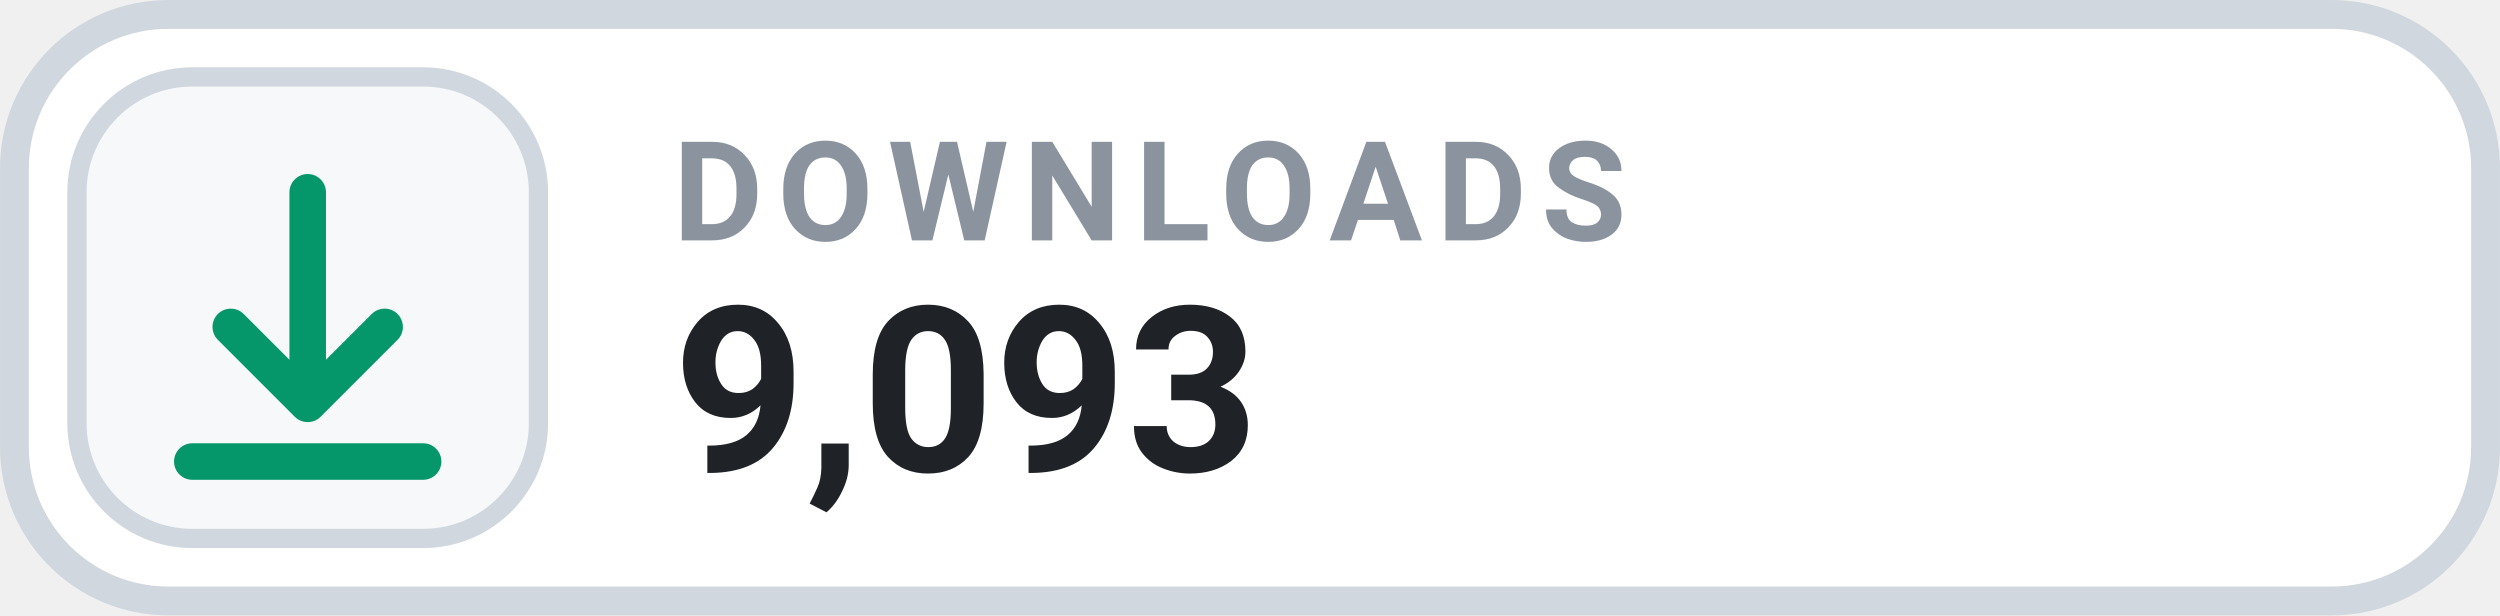
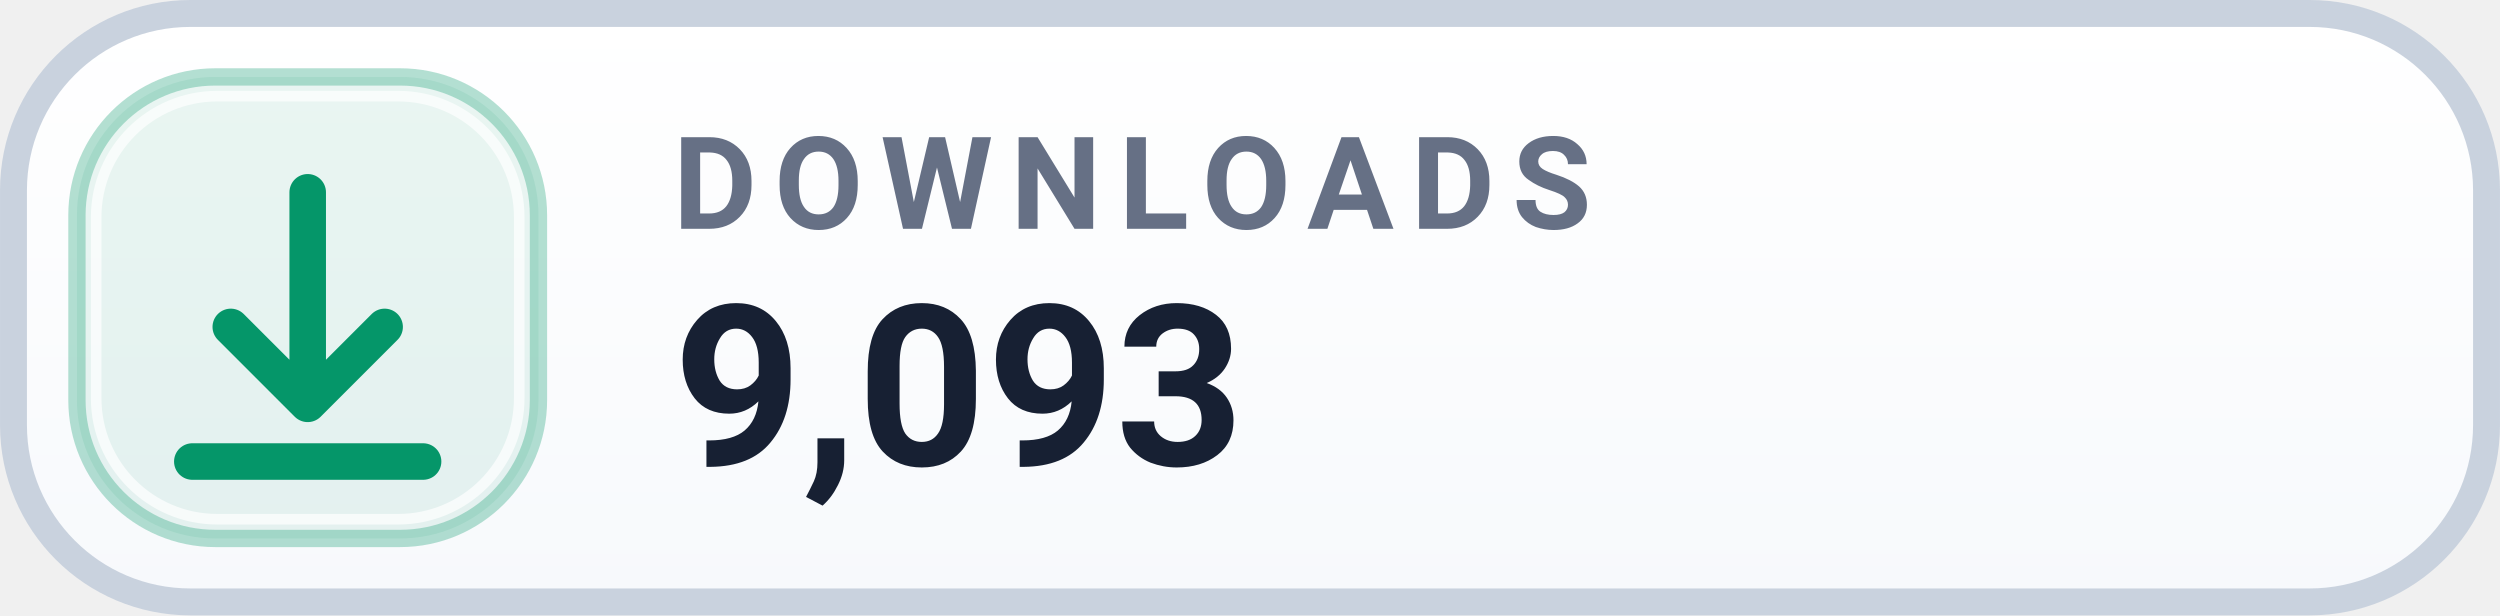
<svg xmlns="http://www.w3.org/2000/svg" width="126" height="31.015" viewBox="0 0 130 32" role="img" aria-label="DOWNLOADS 9,093">
-   <rect x=".75" y=".75" width="128.5" height="30.5" rx="8" fill="#FFFFFF" stroke="#D0D7DE" stroke-width="1.5" />
-   <rect x="4" y="4" width="24" height="24" rx="6" fill="#F6F8FA" stroke="#D0D7DE" stroke-width="1" />
+   <defs>
+     <linearGradient id="surface" x1="0" y1="0" x2="0" y2="1">
+       <stop offset="0" stop-color="#FFFFFF" />
+       <stop offset="1" stop-color="#F7F9FC" />
+     </linearGradient>
+   </defs>
+   <rect x=".7" y=".7" width="128.6" height="30.6" rx="9.2" fill="url(#surface)" stroke="#C9D2DE" stroke-width="1.4" />
+   <rect x="4" y="4" width="24" height="24" rx="7.2" fill="#059669" fill-opacity=".085" stroke="#059669" stroke-opacity=".30" stroke-width=".9" />
+   <rect x="5" y="5" width="22" height="22" rx="6.3" fill="none" stroke="#FFFFFF" stroke-opacity=".7" stroke-width=".55" />
  <g transform="translate(16 16)" style="color:#059669;">
    <path d="M0 -6 v11 m0 0 l4 -4 m-4 4 l-4 -4 M-6 8 h12" fill="none" stroke="currentColor" stroke-width="1.9" stroke-linecap="round" stroke-linejoin="round" />
  </g>
-   <text x="35" y="12.5" fill="#8B949E" font-family="-apple-system,BlinkMacSystemFont,'Segoe UI',Roboto,Helvetica,Arial,sans-serif" font-size="7.2" font-weight="700" letter-spacing=".75">DOWNLOADS</text>
-   <text x="35" y="24.5" fill="#1F2328" font-family="-apple-system,BlinkMacSystemFont,'Segoe UI',Roboto,Helvetica,Arial,sans-serif" font-size="12" font-weight="700">9,093</text>
+   <text x="35" y="11.9" fill="#667085" font-family="-apple-system,BlinkMacSystemFont,'Segoe UI',Roboto,Helvetica,Arial,sans-serif" font-size="6.7" font-weight="700" letter-spacing=".9">DOWNLOADS</text>
+   <text x="35" y="24.2" fill="#172033" font-family="-apple-system,BlinkMacSystemFont,'Segoe UI',Roboto,Helvetica,Arial,sans-serif" font-size="11.7" font-weight="700">9,093</text>
</svg>
